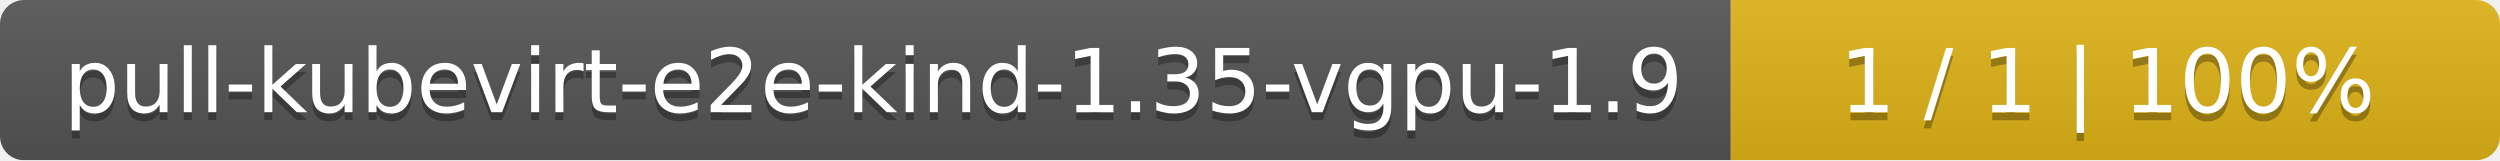
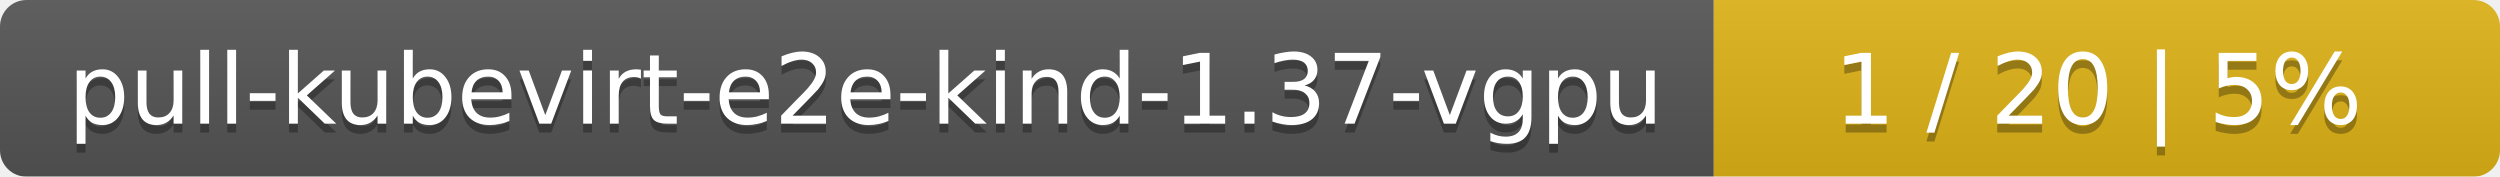
- <svg xmlns="http://www.w3.org/2000/svg" width="312" height="20">
+ <svg xmlns="http://www.w3.org/2000/svg" width="283" height="20">
  <linearGradient id="smooth" x2="0" y2="100%">
    <stop offset="0" stop-color="#bbb" stop-opacity=".1" />
    <stop offset="1" stop-opacity=".1" />
  </linearGradient>
  <mask id="round">
-     <rect width="312" height="20" rx="3" fill="#fff" />
+     <rect width="283" height="20" rx="3" fill="#fff" />
  </mask>
  <g mask="url(#round)">
-     <rect width="216" height="20" fill="#555" />
-     <rect x="216" width="96" height="20" fill="#dfb317" />
-     <rect width="312" height="20" fill="url(#smooth)" />
+     <rect width="194" height="20" fill="#555" />
+     <rect x="194" width="89" height="20" fill="#dfb317" />
+     <rect width="283" height="20" fill="url(#smooth)" />
  </g>
  <g fill="#fff" text-anchor="middle" font-family="DejaVu Sans,Verdana,Geneva,sans-serif" font-size="11">
-     <text x="109" y="15" fill="#010101" fill-opacity=".3">pull-kubevirt-e2e-kind-1.35-vgpu-1.9</text>
-     <text x="109" y="14">pull-kubevirt-e2e-kind-1.35-vgpu-1.9</text>
-     <text x="263" y="15" fill="#010101" fill-opacity=".3">1 / 1    |    100%</text>
-     <text x="263" y="14">1 / 1    |    100%</text>
+     <text x="98" y="15" fill="#010101" fill-opacity=".3">pull-kubevirt-e2e-kind-1.37-vgpu</text>
+     <text x="98" y="14">pull-kubevirt-e2e-kind-1.37-vgpu</text>
+     <text x="237.5" y="15" fill="#010101" fill-opacity=".3">1 / 20    |    5%</text>
+     <text x="237.5" y="14">1 / 20    |    5%</text>
  </g>
</svg>
